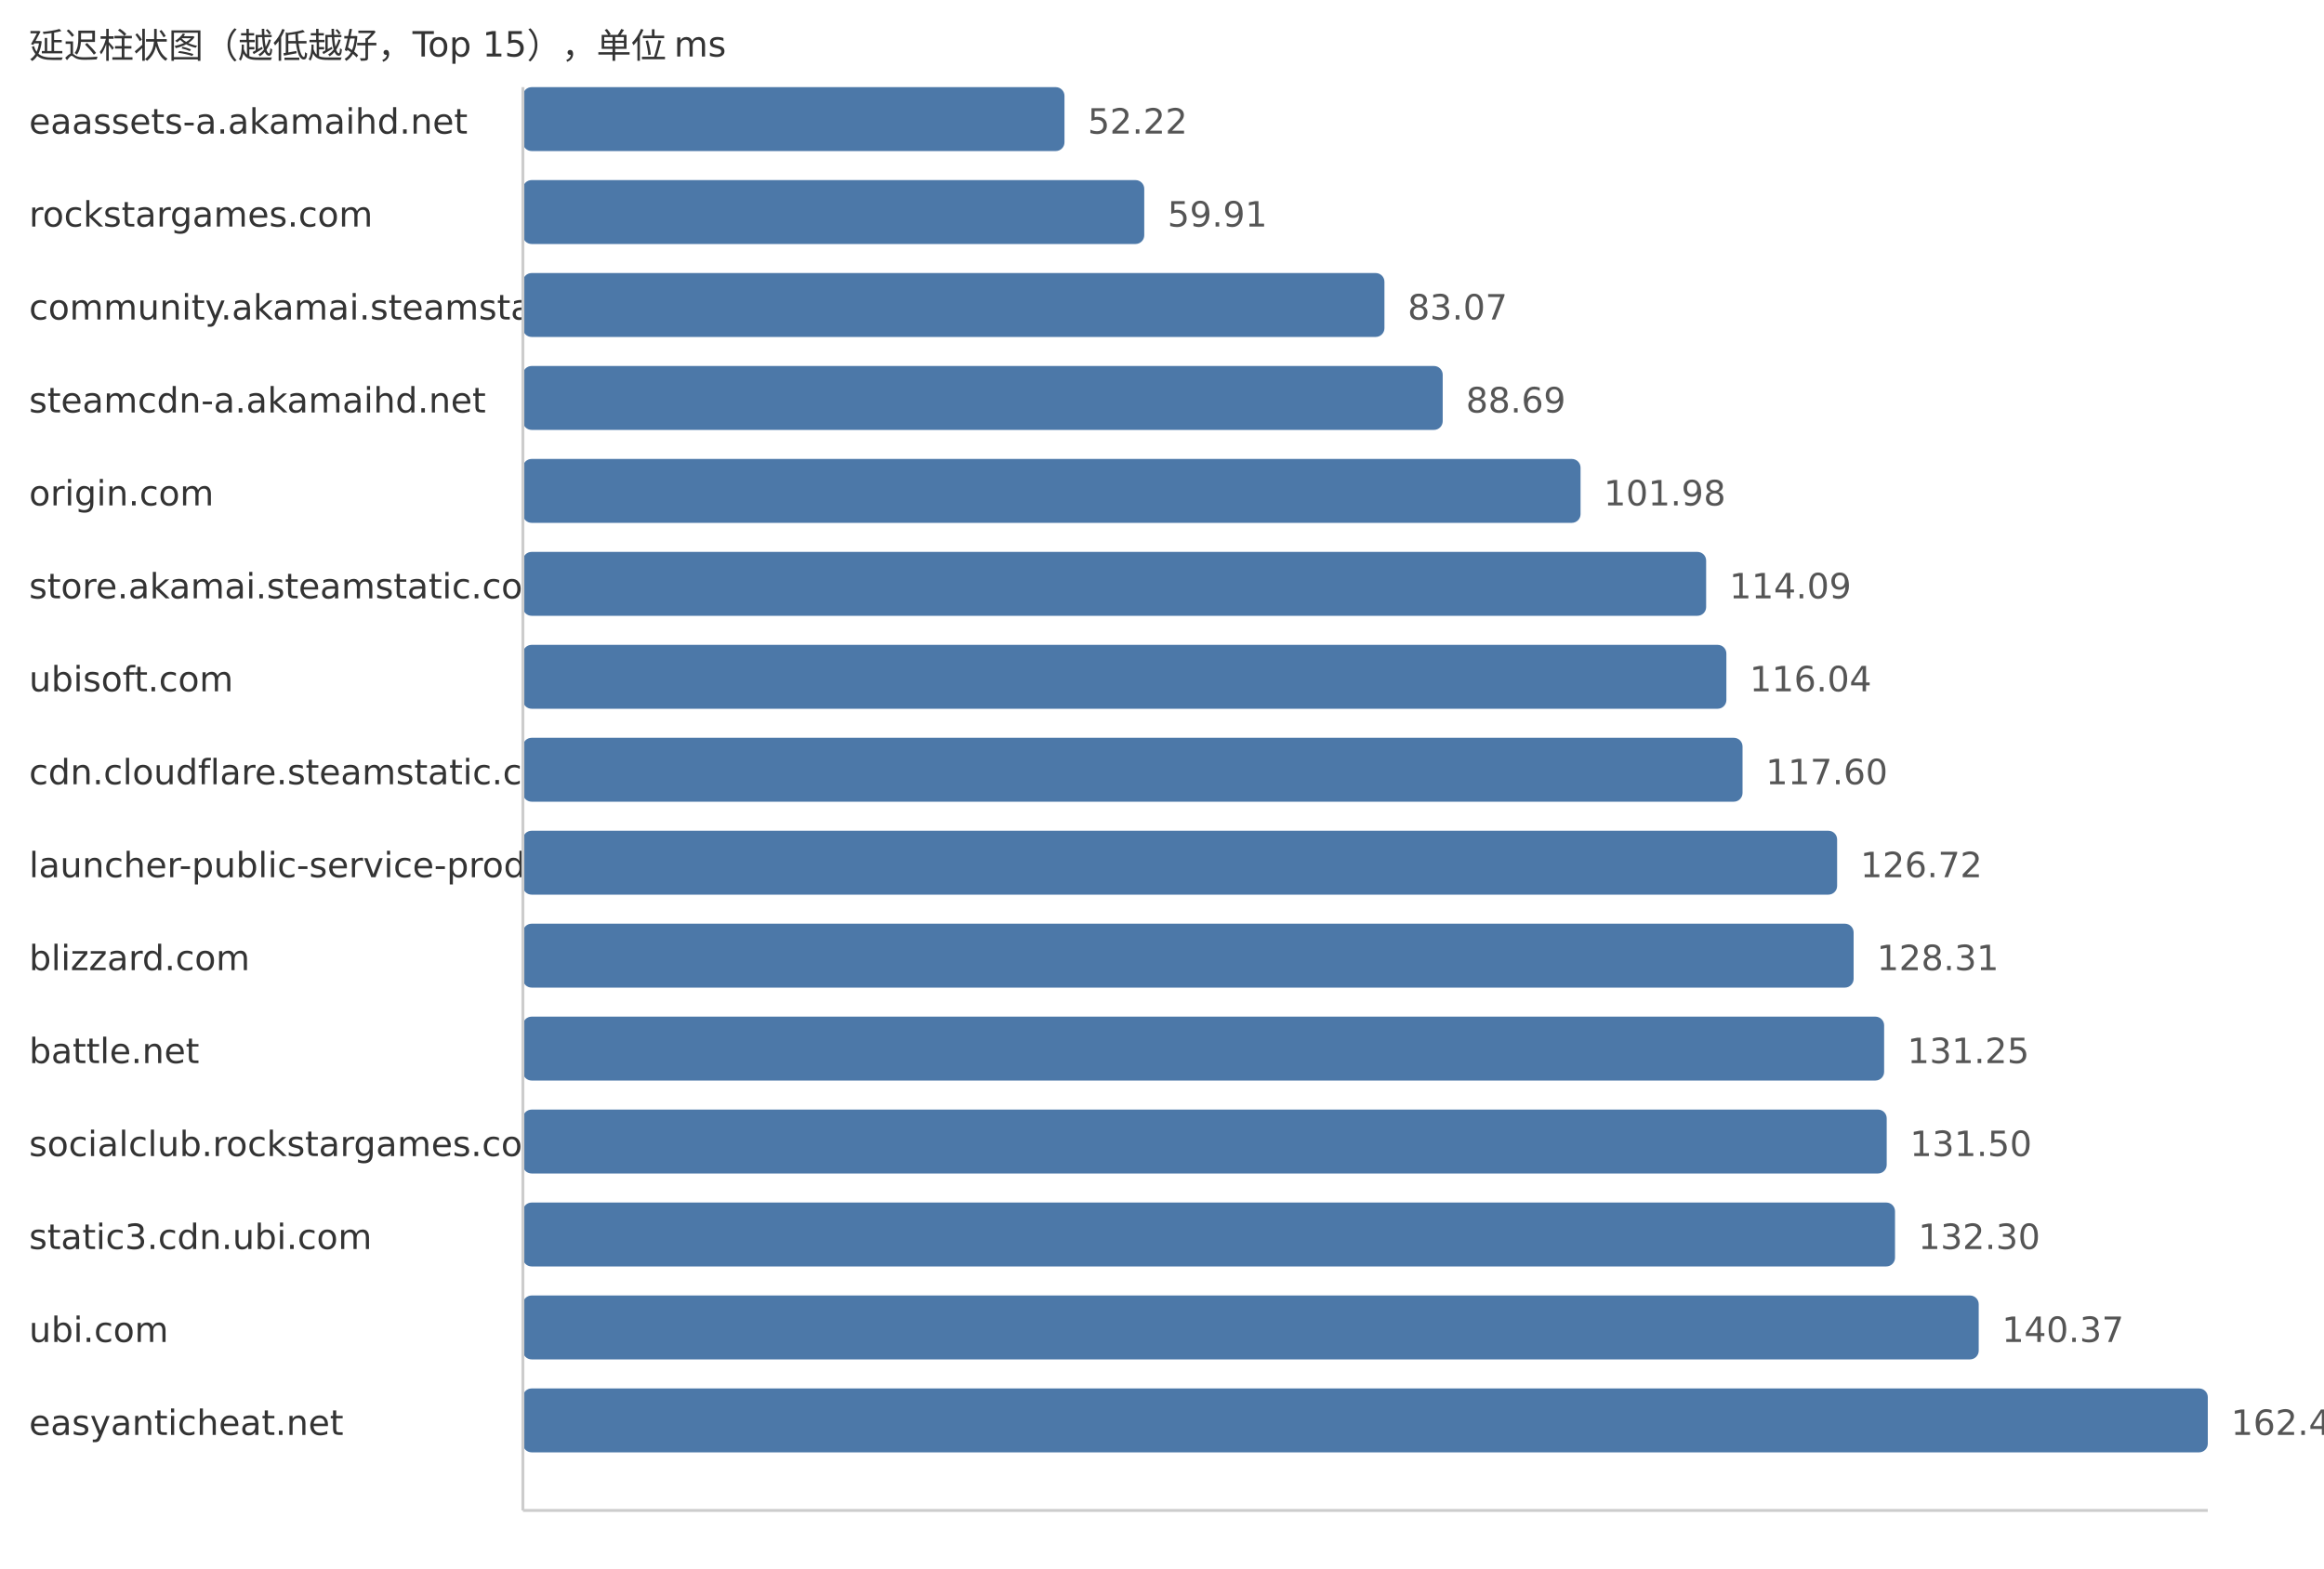
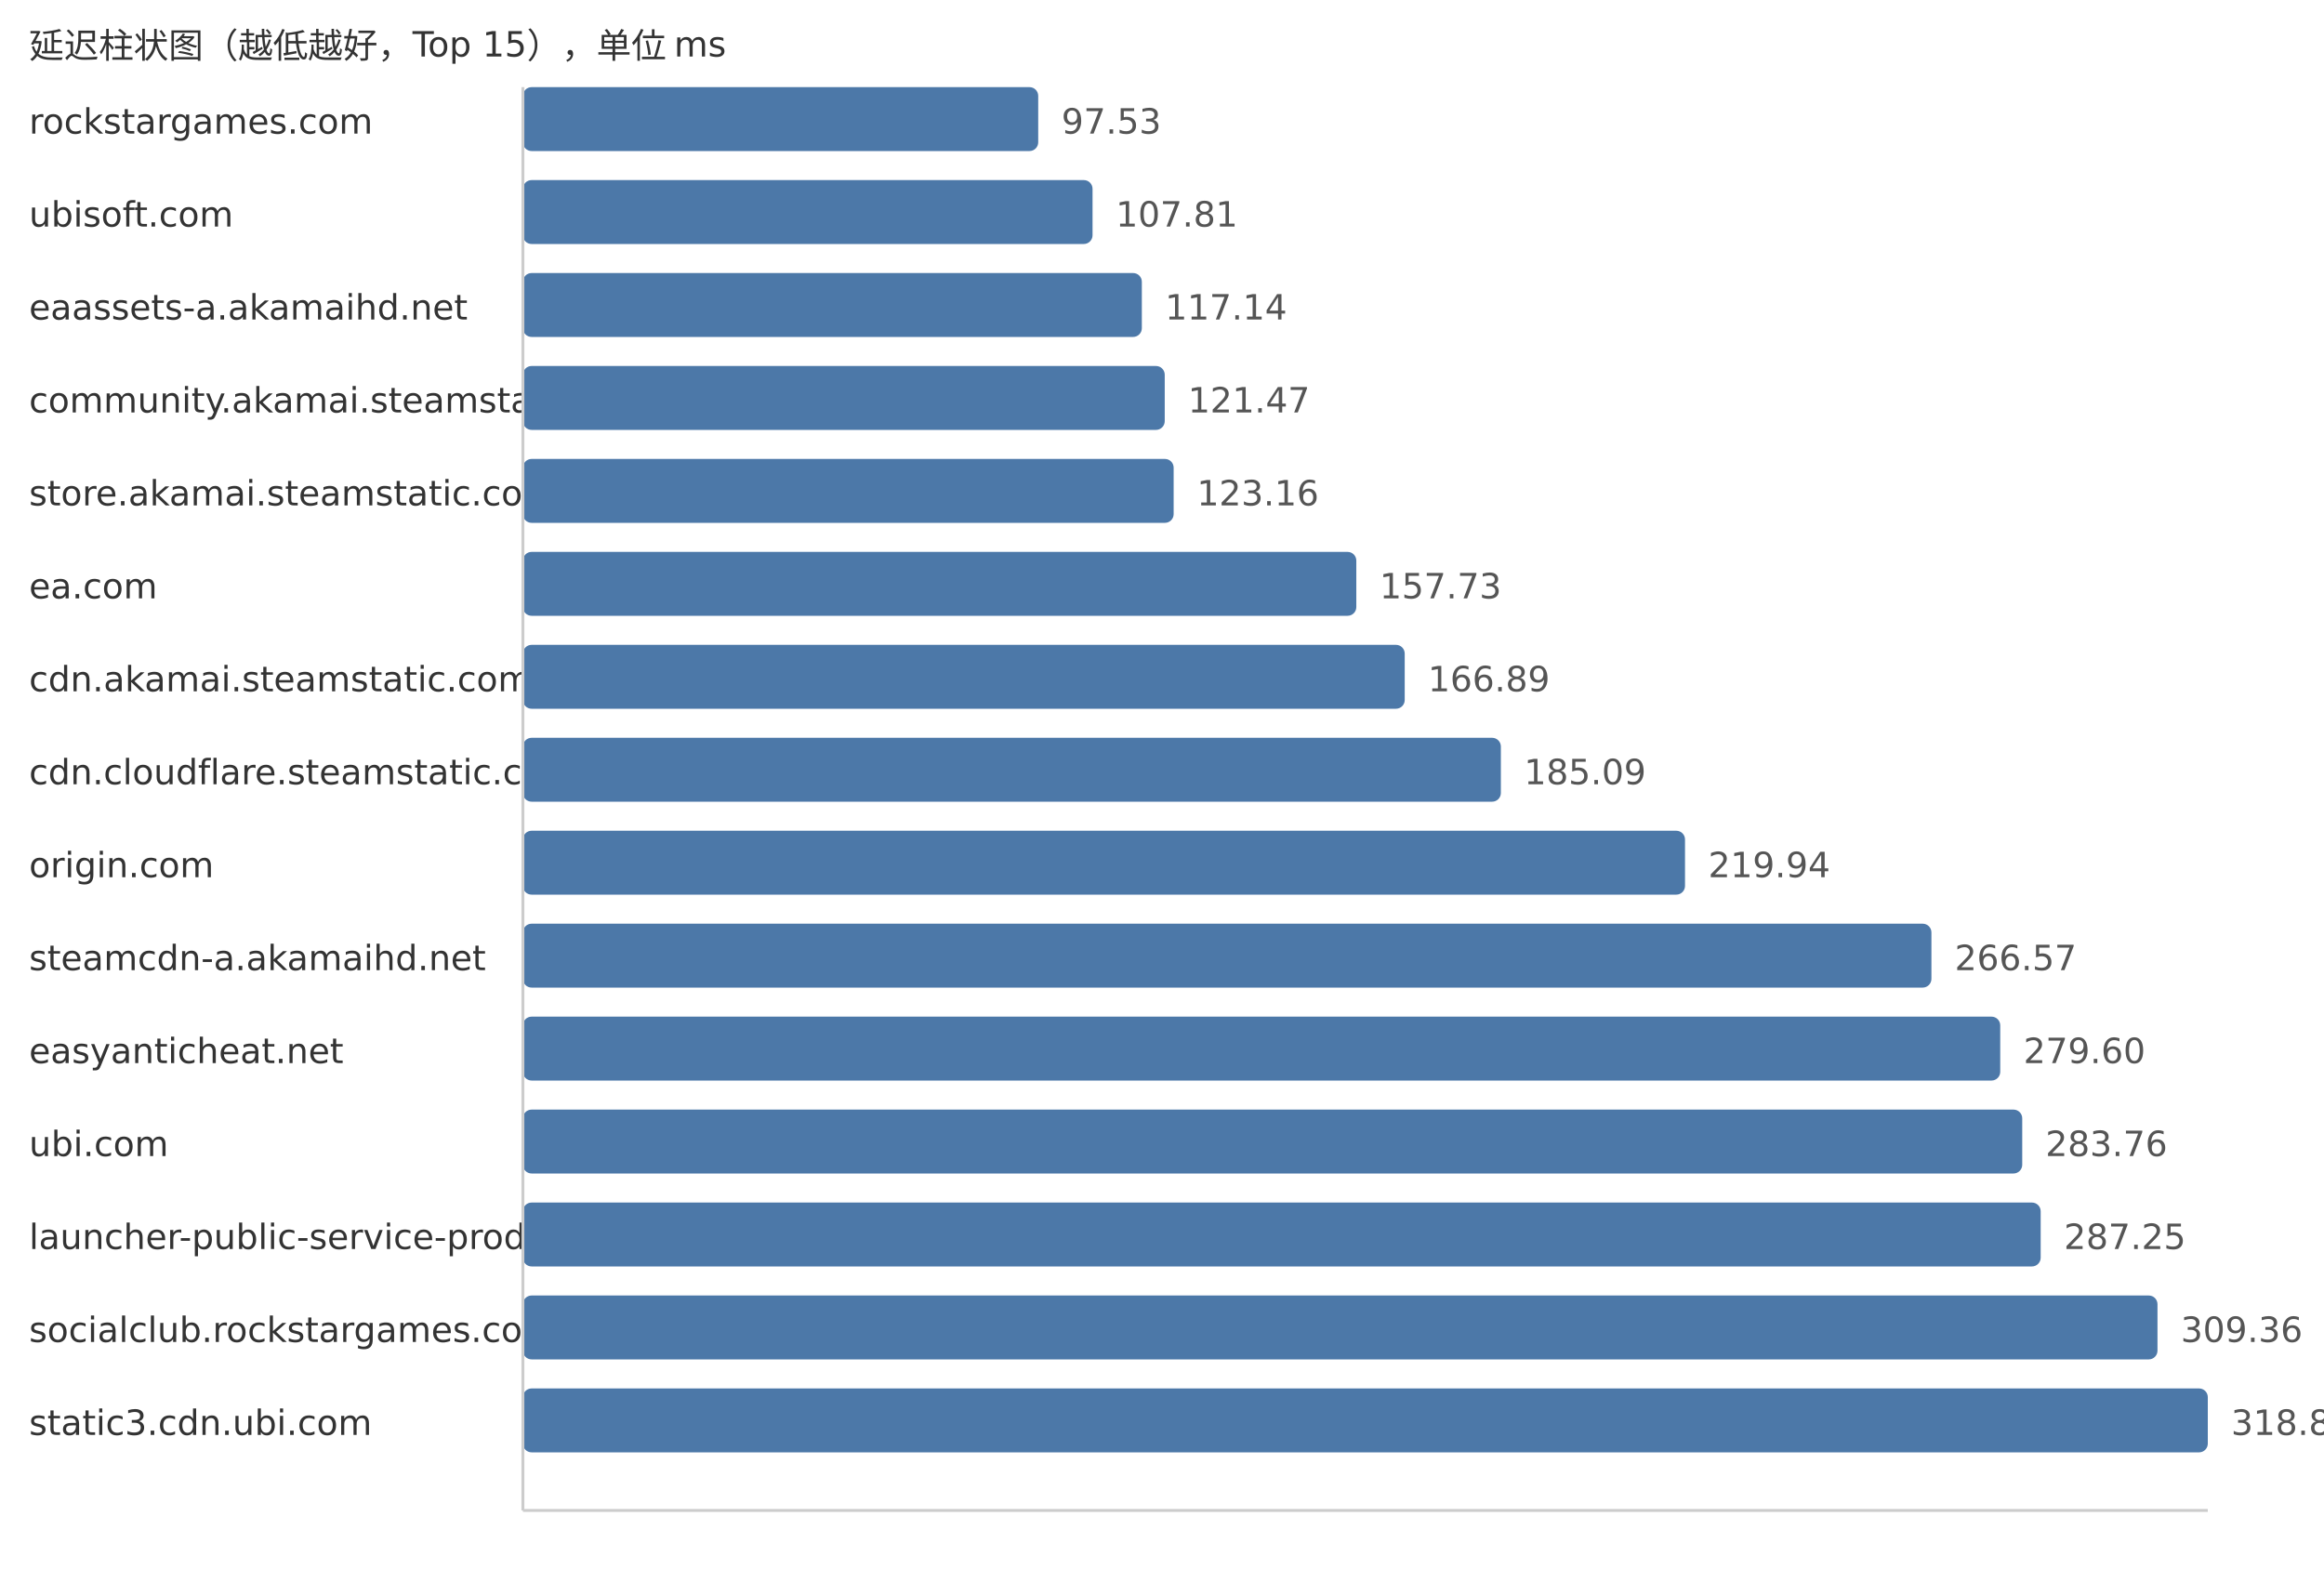
<svg xmlns="http://www.w3.org/2000/svg" width="800" height="540">
  <style> .label{font-family:DejaVu Sans,Verdana,Geneva,sans-serif;font-size:12px;fill:#333} .value{font-family:DejaVu Sans,Verdana,Geneva,sans-serif;font-size:12px;fill:#555} </style>
  <text x="10" y="20" class="label">延迟柱状图（越低越好，Top 15），单位 ms</text>
-   <text x="10" y="46" class="label">eaassets-a.akamaihd.net</text>
-   <rect x="180" y="30" width="186.43" height="22" fill="#4c78a8" rx="3" />
-   <text x="374.43" y="46" class="value">52.22</text>
-   <text x="10" y="78" class="label">rockstargames.com</text>
-   <rect x="180" y="62" width="213.89" height="22" fill="#4c78a8" rx="3" />
-   <text x="401.89" y="78" class="value">59.91</text>
-   <text x="10" y="110" class="label">community.akamai.steamstatic.com</text>
-   <rect x="180" y="94" width="296.57" height="22" fill="#4c78a8" rx="3" />
-   <text x="484.57" y="110" class="value">83.07</text>
-   <text x="10" y="142" class="label">steamcdn-a.akamaihd.net</text>
-   <rect x="180" y="126" width="316.63" height="22" fill="#4c78a8" rx="3" />
-   <text x="504.63" y="142" class="value">88.69</text>
-   <text x="10" y="174" class="label">origin.com</text>
-   <rect x="180" y="158" width="364.08" height="22" fill="#4c78a8" rx="3" />
-   <text x="552.08" y="174" class="value">101.98</text>
-   <text x="10" y="206" class="label">store.akamai.steamstatic.com</text>
-   <rect x="180" y="190" width="407.31" height="22" fill="#4c78a8" rx="3" />
-   <text x="595.31" y="206" class="value">114.09</text>
-   <text x="10" y="238" class="label">ubisoft.com</text>
-   <rect x="180" y="222" width="414.28" height="22" fill="#4c78a8" rx="3" />
-   <text x="602.28" y="238" class="value">116.04</text>
+   <text x="10" y="46" class="label">rockstargames.com</text>
+   <rect x="180" y="30" width="177.39" height="22" fill="#4c78a8" rx="3" />
+   <text x="365.39" y="46" class="value">97.53</text>
+   <text x="10" y="78" class="label">ubisoft.com</text>
+   <rect x="180" y="62" width="196.09" height="22" fill="#4c78a8" rx="3" />
+   <text x="384.09" y="78" class="value">107.81</text>
+   <text x="10" y="110" class="label">eaassets-a.akamaihd.net</text>
+   <rect x="180" y="94" width="213.06" height="22" fill="#4c78a8" rx="3" />
+   <text x="401.06" y="110" class="value">117.14</text>
+   <text x="10" y="142" class="label">community.akamai.steamstatic.com</text>
+   <rect x="180" y="126" width="220.94" height="22" fill="#4c78a8" rx="3" />
+   <text x="408.94" y="142" class="value">121.47</text>
+   <text x="10" y="174" class="label">store.akamai.steamstatic.com</text>
+   <rect x="180" y="158" width="224.01" height="22" fill="#4c78a8" rx="3" />
+   <text x="412.01" y="174" class="value">123.16</text>
+   <text x="10" y="206" class="label">ea.com</text>
+   <rect x="180" y="190" width="286.89" height="22" fill="#4c78a8" rx="3" />
+   <text x="474.89" y="206" class="value">157.73</text>
+   <text x="10" y="238" class="label">cdn.akamai.steamstatic.com</text>
+   <rect x="180" y="222" width="303.55" height="22" fill="#4c78a8" rx="3" />
+   <text x="491.55" y="238" class="value">166.89</text>
  <text x="10" y="270" class="label">cdn.cloudflare.steamstatic.com</text>
-   <rect x="180" y="254" width="419.84" height="22" fill="#4c78a8" rx="3" />
-   <text x="607.84" y="270" class="value">117.60</text>
-   <text x="10" y="302" class="label">launcher-public-service-prod06.ol.epicgames.com</text>
-   <rect x="180" y="286" width="452.4" height="22" fill="#4c78a8" rx="3" />
-   <text x="640.4" y="302" class="value">126.72</text>
-   <text x="10" y="334" class="label">blizzard.com</text>
-   <rect x="180" y="318" width="458.08" height="22" fill="#4c78a8" rx="3" />
-   <text x="646.08" y="334" class="value">128.31</text>
-   <text x="10" y="366" class="label">battle.net</text>
-   <rect x="180" y="350" width="468.58" height="22" fill="#4c78a8" rx="3" />
-   <text x="656.58" y="366" class="value">131.25</text>
-   <text x="10" y="398" class="label">socialclub.rockstargames.com</text>
-   <rect x="180" y="382" width="469.47" height="22" fill="#4c78a8" rx="3" />
-   <text x="657.47" y="398" class="value">131.50</text>
-   <text x="10" y="430" class="label">static3.cdn.ubi.com</text>
-   <rect x="180" y="414" width="472.33" height="22" fill="#4c78a8" rx="3" />
-   <text x="660.33" y="430" class="value">132.30</text>
-   <text x="10" y="462" class="label">ubi.com</text>
-   <rect x="180" y="446" width="501.14" height="22" fill="#4c78a8" rx="3" />
-   <text x="689.14" y="462" class="value">140.37</text>
-   <text x="10" y="494" class="label">easyanticheat.net</text>
+   <rect x="180" y="254" width="336.65" height="22" fill="#4c78a8" rx="3" />
+   <text x="524.65" y="270" class="value">185.09</text>
+   <text x="10" y="302" class="label">origin.com</text>
+   <rect x="180" y="286" width="400.04" height="22" fill="#4c78a8" rx="3" />
+   <text x="588.04" y="302" class="value">219.94</text>
+   <text x="10" y="334" class="label">steamcdn-a.akamaihd.net</text>
+   <rect x="180" y="318" width="484.86" height="22" fill="#4c78a8" rx="3" />
+   <text x="672.86" y="334" class="value">266.57</text>
+   <text x="10" y="366" class="label">easyanticheat.net</text>
+   <rect x="180" y="350" width="508.55" height="22" fill="#4c78a8" rx="3" />
+   <text x="696.55" y="366" class="value">279.60</text>
+   <text x="10" y="398" class="label">ubi.com</text>
+   <rect x="180" y="382" width="516.12" height="22" fill="#4c78a8" rx="3" />
+   <text x="704.12" y="398" class="value">283.76</text>
+   <text x="10" y="430" class="label">launcher-public-service-prod06.ol.epicgames.com</text>
+   <rect x="180" y="414" width="522.47" height="22" fill="#4c78a8" rx="3" />
+   <text x="710.47" y="430" class="value">287.25</text>
+   <text x="10" y="462" class="label">socialclub.rockstargames.com</text>
+   <rect x="180" y="446" width="562.68" height="22" fill="#4c78a8" rx="3" />
+   <text x="750.68" y="462" class="value">309.36</text>
+   <text x="10" y="494" class="label">static3.cdn.ubi.com</text>
  <rect x="180" y="478" width="580.0" height="22" fill="#4c78a8" rx="3" />
-   <text x="768.0" y="494" class="value">162.46</text>
+   <text x="768.0" y="494" class="value">318.88</text>
  <line x1="180" y1="30" x2="180" y2="520" stroke="#ccc" />
  <line x1="180" y1="520" x2="760" y2="520" stroke="#ccc" />
</svg>
